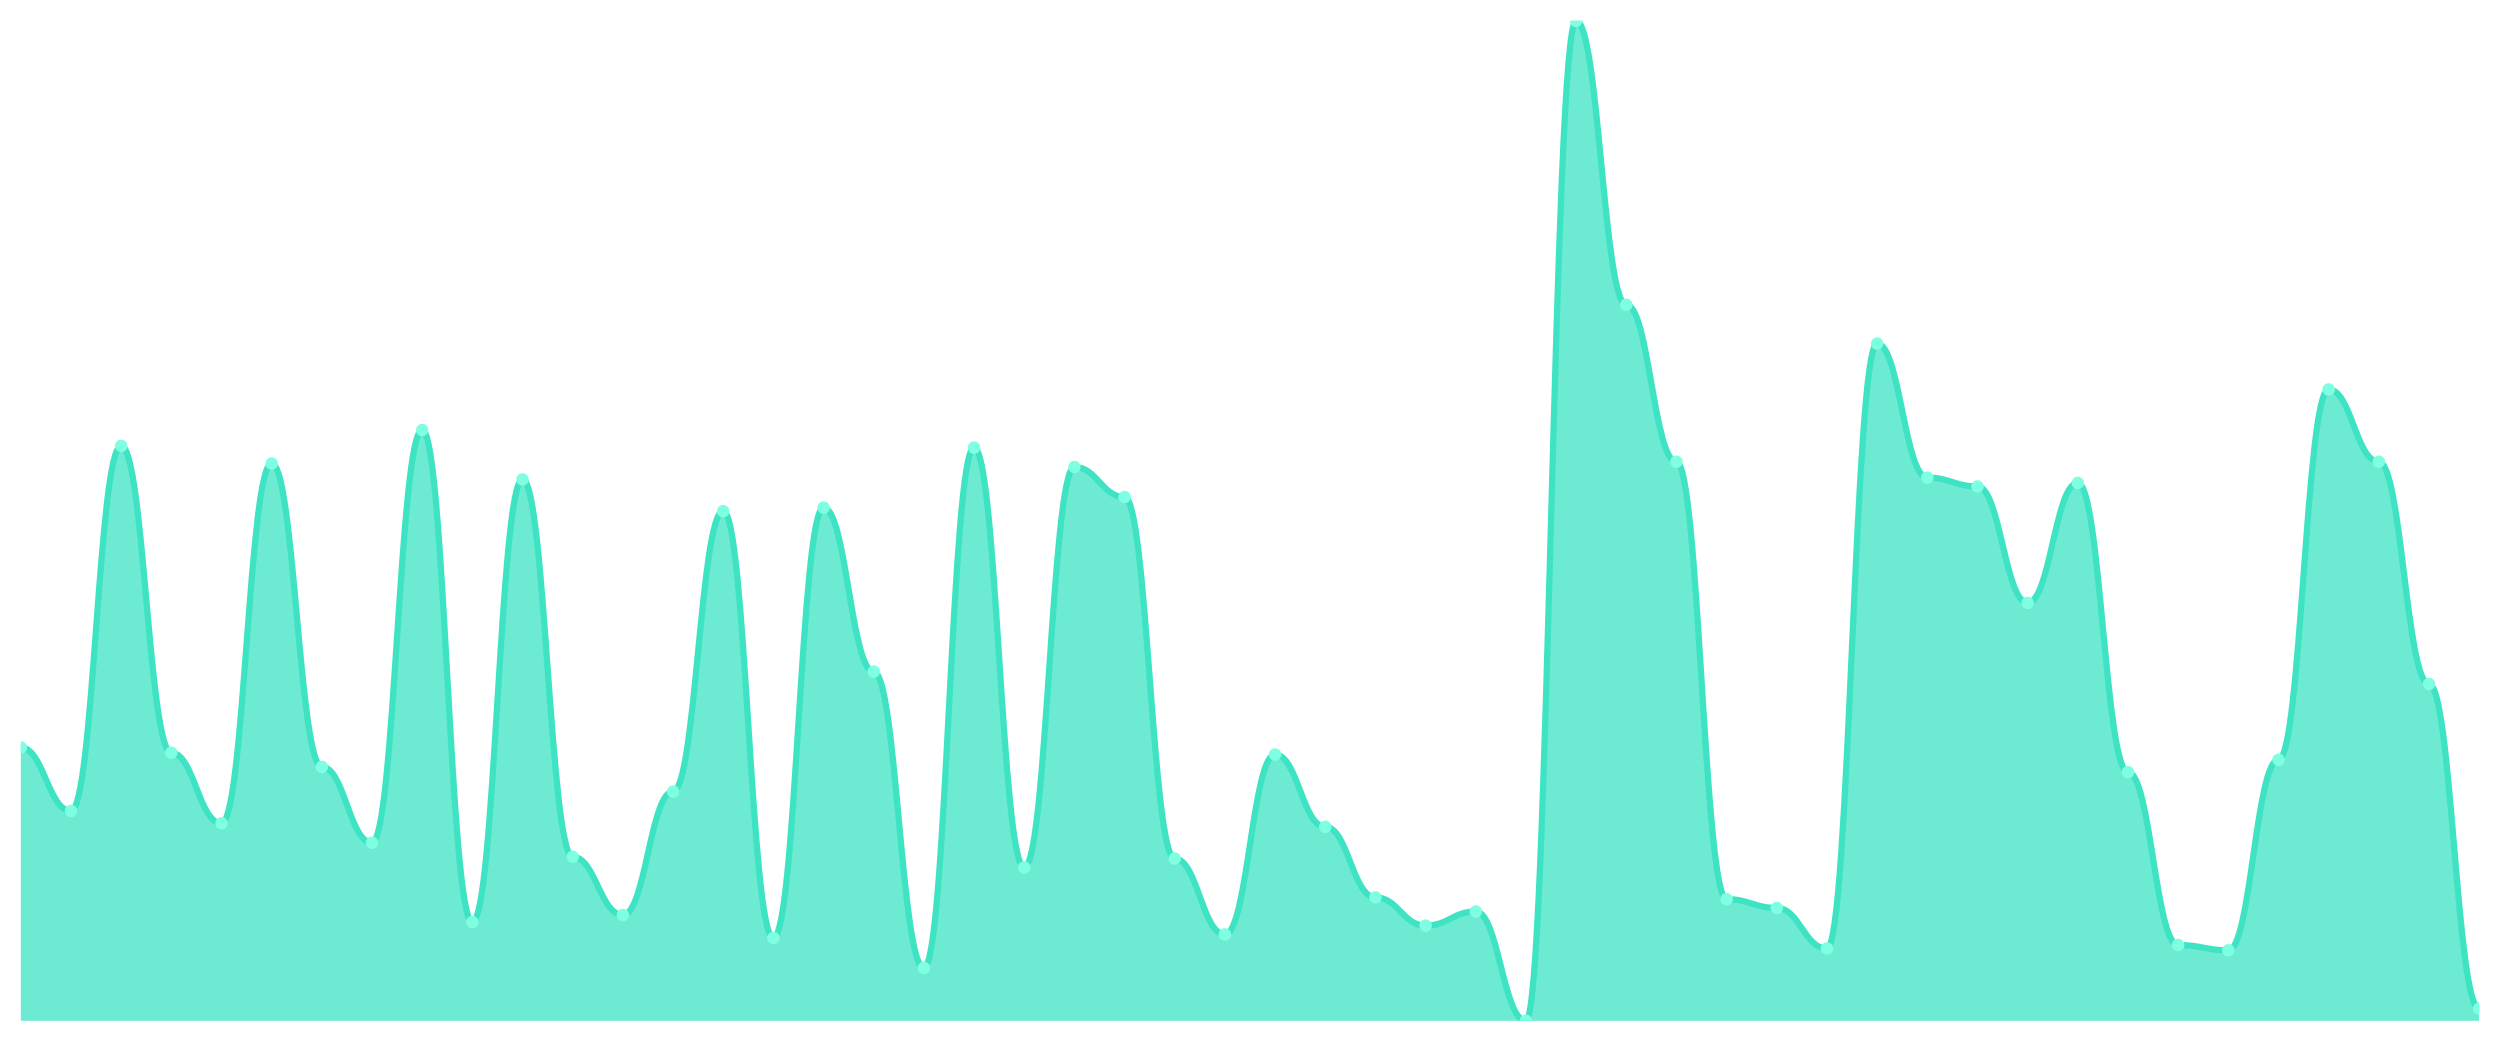
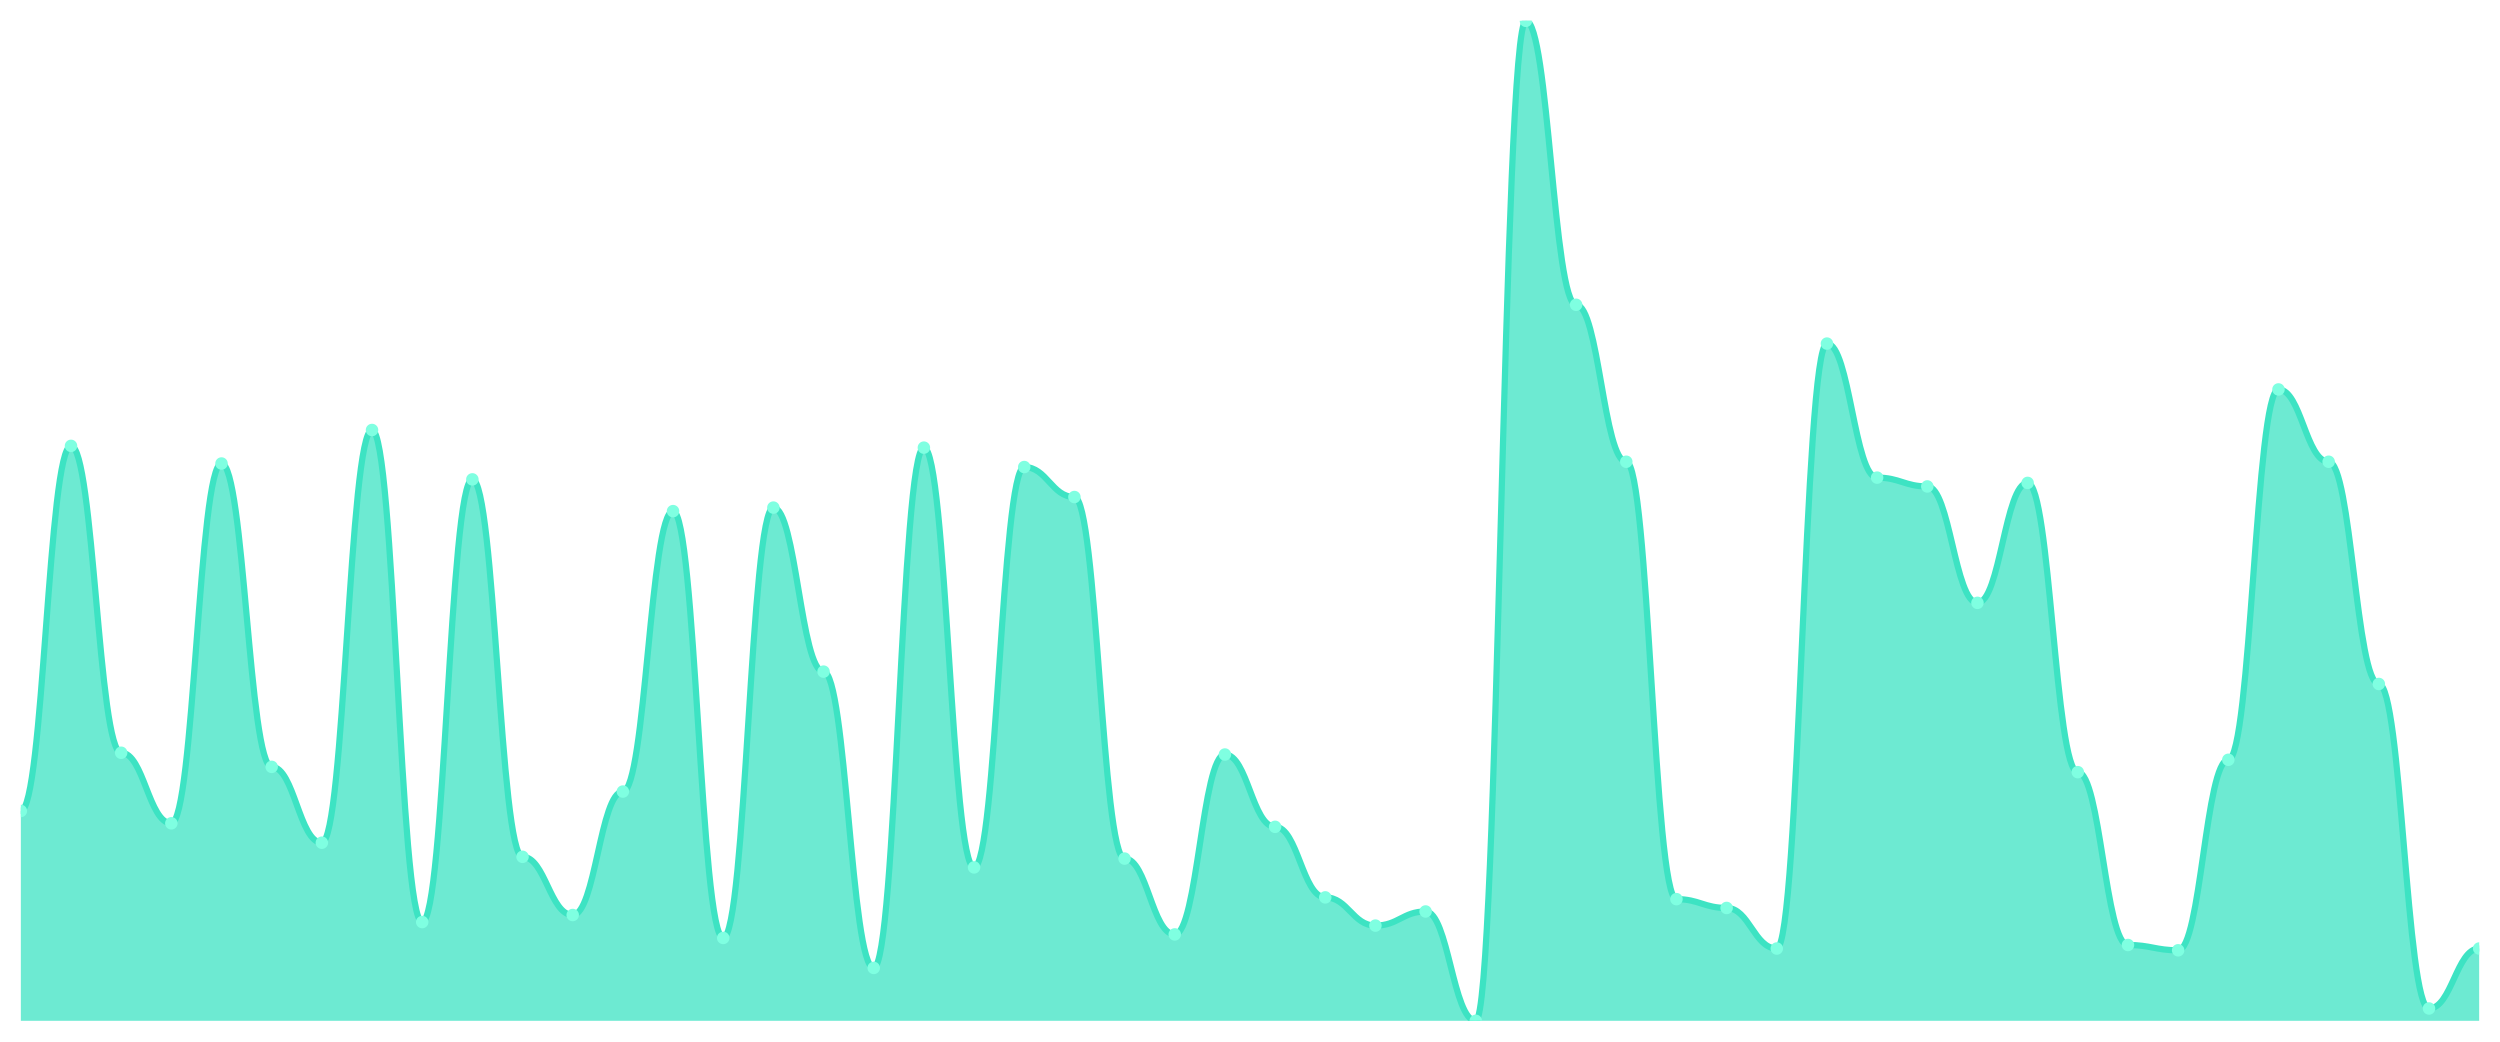
<svg xmlns="http://www.w3.org/2000/svg" viewBox="0 0 1200 500" width="1200" height="500">
  <defs>
    <clipPath id="c">
      <rect x="10" y="10" width="1180" height="480" />
    </clipPath>
  </defs>
  <rect width="1200" height="500" fill="none" />
  <g clip-path="url(#c)">
-     <path d="M 10,490 L 10,358.783 C 20.837,358.783 23.245,389.259 34.082,389.259 C 44.918,389.259 47.327,214.021 58.163,214.021 C 69,214.021 71.408,361.323 82.245,361.323 C 93.082,361.323 95.49,395.185 106.327,395.185 C 117.163,395.185 119.571,222.487 130.408,222.487 C 141.245,222.487 143.653,368.095 154.49,368.095 C 165.327,368.095 167.735,404.497 178.571,404.497 C 189.408,404.497 191.816,206.402 202.653,206.402 C 213.49,206.402 215.898,442.593 226.735,442.593 C 237.571,442.593 239.98,230.106 250.816,230.106 C 261.653,230.106 264.061,411.27 274.898,411.27 C 285.735,411.27 288.143,439.206 298.98,439.206 C 309.816,439.206 312.224,379.947 323.061,379.947 C 333.898,379.947 336.306,245.344 347.143,245.344 C 357.98,245.344 360.388,450.212 371.224,450.212 C 382.061,450.212 384.469,243.651 395.306,243.651 C 406.143,243.651 408.551,322.381 419.388,322.381 C 430.224,322.381 432.633,464.603 443.469,464.603 C 454.306,464.603 456.714,214.868 467.551,214.868 C 478.388,214.868 480.796,416.349 491.633,416.349 C 502.469,416.349 504.878,224.18 515.714,224.18 C 526.551,224.18 528.959,238.571 539.796,238.571 C 550.633,238.571 553.041,412.116 563.878,412.116 C 574.714,412.116 577.122,448.519 587.959,448.519 C 598.796,448.519 601.204,362.169 612.041,362.169 C 622.878,362.169 625.286,396.878 636.122,396.878 C 646.959,396.878 649.367,430.741 660.204,430.741 C 671.041,430.741 673.449,444.286 684.286,444.286 C 695.122,444.286 697.531,437.513 708.367,437.513 C 719.204,437.513 721.612,490 732.449,490 C 743.286,490 745.694,10 756.531,10 C 767.367,10 769.776,146.296 780.612,146.296 C 791.449,146.296 793.857,221.64 804.694,221.64 C 815.531,221.64 817.939,431.587 828.776,431.587 C 839.612,431.587 842.02,435.82 852.857,435.82 C 863.694,435.82 866.102,455.291 876.939,455.291 C 887.776,455.291 890.184,164.921 901.02,164.921 C 911.857,164.921 914.265,229.259 925.102,229.259 C 935.939,229.259 938.347,233.492 949.184,233.492 C 960.02,233.492 962.429,289.365 973.265,289.365 C 984.102,289.365 986.51,231.799 997.347,231.799 C 1008.184,231.799 1010.592,370.635 1021.429,370.635 C 1032.265,370.635 1034.673,453.598 1045.51,453.598 C 1056.347,453.598 1058.755,456.138 1069.592,456.138 C 1080.429,456.138 1082.837,364.709 1093.673,364.709 C 1104.51,364.709 1106.918,186.931 1117.755,186.931 C 1128.592,186.931 1131,221.64 1141.837,221.64 C 1152.673,221.64 1155.082,328.307 1165.918,328.307 C 1176.755,328.307 1179.163,484.074 1190,484.074 L 1190,490 Z" fill="rgba(61,227,195,0.75)" />
-     <path d="M 10,358.783 C 20.837,358.783 23.245,389.259 34.082,389.259 C 44.918,389.259 47.327,214.021 58.163,214.021 C 69,214.021 71.408,361.323 82.245,361.323 C 93.082,361.323 95.49,395.185 106.327,395.185 C 117.163,395.185 119.571,222.487 130.408,222.487 C 141.245,222.487 143.653,368.095 154.49,368.095 C 165.327,368.095 167.735,404.497 178.571,404.497 C 189.408,404.497 191.816,206.402 202.653,206.402 C 213.49,206.402 215.898,442.593 226.735,442.593 C 237.571,442.593 239.98,230.106 250.816,230.106 C 261.653,230.106 264.061,411.27 274.898,411.27 C 285.735,411.27 288.143,439.206 298.98,439.206 C 309.816,439.206 312.224,379.947 323.061,379.947 C 333.898,379.947 336.306,245.344 347.143,245.344 C 357.98,245.344 360.388,450.212 371.224,450.212 C 382.061,450.212 384.469,243.651 395.306,243.651 C 406.143,243.651 408.551,322.381 419.388,322.381 C 430.224,322.381 432.633,464.603 443.469,464.603 C 454.306,464.603 456.714,214.868 467.551,214.868 C 478.388,214.868 480.796,416.349 491.633,416.349 C 502.469,416.349 504.878,224.18 515.714,224.18 C 526.551,224.18 528.959,238.571 539.796,238.571 C 550.633,238.571 553.041,412.116 563.878,412.116 C 574.714,412.116 577.122,448.519 587.959,448.519 C 598.796,448.519 601.204,362.169 612.041,362.169 C 622.878,362.169 625.286,396.878 636.122,396.878 C 646.959,396.878 649.367,430.741 660.204,430.741 C 671.041,430.741 673.449,444.286 684.286,444.286 C 695.122,444.286 697.531,437.513 708.367,437.513 C 719.204,437.513 721.612,490 732.449,490 C 743.286,490 745.694,10 756.531,10 C 767.367,10 769.776,146.296 780.612,146.296 C 791.449,146.296 793.857,221.64 804.694,221.64 C 815.531,221.64 817.939,431.587 828.776,431.587 C 839.612,431.587 842.02,435.82 852.857,435.82 C 863.694,435.82 866.102,455.291 876.939,455.291 C 887.776,455.291 890.184,164.921 901.02,164.921 C 911.857,164.921 914.265,229.259 925.102,229.259 C 935.939,229.259 938.347,233.492 949.184,233.492 C 960.02,233.492 962.429,289.365 973.265,289.365 C 984.102,289.365 986.51,231.799 997.347,231.799 C 1008.184,231.799 1010.592,370.635 1021.429,370.635 C 1032.265,370.635 1034.673,453.598 1045.51,453.598 C 1056.347,453.598 1058.755,456.138 1069.592,456.138 C 1080.429,456.138 1082.837,364.709 1093.673,364.709 C 1104.51,364.709 1106.918,186.931 1117.755,186.931 C 1128.592,186.931 1131,221.64 1141.837,221.64 C 1152.673,221.64 1155.082,328.307 1165.918,328.307 C 1176.755,328.307 1179.163,484.074 1190,484.074" fill="none" stroke="#3de3c3" stroke-width="3" stroke-linecap="round" stroke-linejoin="round" />
-     <circle cx="10" cy="358.783" r="3" fill="#7fffe1" />
-     <circle cx="34.082" cy="389.259" r="3" fill="#7fffe1" />
-     <circle cx="58.163" cy="214.021" r="3" fill="#7fffe1" />
-     <circle cx="82.245" cy="361.323" r="3" fill="#7fffe1" />
-     <circle cx="106.327" cy="395.185" r="3" fill="#7fffe1" />
-     <circle cx="130.408" cy="222.487" r="3" fill="#7fffe1" />
-     <circle cx="154.49" cy="368.095" r="3" fill="#7fffe1" />
-     <circle cx="178.571" cy="404.497" r="3" fill="#7fffe1" />
-     <circle cx="202.653" cy="206.402" r="3" fill="#7fffe1" />
-     <circle cx="226.735" cy="442.593" r="3" fill="#7fffe1" />
-     <circle cx="250.816" cy="230.106" r="3" fill="#7fffe1" />
-     <circle cx="274.898" cy="411.27" r="3" fill="#7fffe1" />
-     <circle cx="298.98" cy="439.206" r="3" fill="#7fffe1" />
-     <circle cx="323.061" cy="379.947" r="3" fill="#7fffe1" />
-     <circle cx="347.143" cy="245.344" r="3" fill="#7fffe1" />
-     <circle cx="371.224" cy="450.212" r="3" fill="#7fffe1" />
-     <circle cx="395.306" cy="243.651" r="3" fill="#7fffe1" />
-     <circle cx="419.388" cy="322.381" r="3" fill="#7fffe1" />
-     <circle cx="443.469" cy="464.603" r="3" fill="#7fffe1" />
-     <circle cx="467.551" cy="214.868" r="3" fill="#7fffe1" />
-     <circle cx="491.633" cy="416.349" r="3" fill="#7fffe1" />
-     <circle cx="515.714" cy="224.18" r="3" fill="#7fffe1" />
-     <circle cx="539.796" cy="238.571" r="3" fill="#7fffe1" />
-     <circle cx="563.878" cy="412.116" r="3" fill="#7fffe1" />
-     <circle cx="587.959" cy="448.519" r="3" fill="#7fffe1" />
-     <circle cx="612.041" cy="362.169" r="3" fill="#7fffe1" />
-     <circle cx="636.122" cy="396.878" r="3" fill="#7fffe1" />
-     <circle cx="660.204" cy="430.741" r="3" fill="#7fffe1" />
-     <circle cx="684.286" cy="444.286" r="3" fill="#7fffe1" />
-     <circle cx="708.367" cy="437.513" r="3" fill="#7fffe1" />
-     <circle cx="732.449" cy="490" r="3" fill="#7fffe1" />
-     <circle cx="756.531" cy="10" r="3" fill="#7fffe1" />
-     <circle cx="780.612" cy="146.296" r="3" fill="#7fffe1" />
-     <circle cx="804.694" cy="221.64" r="3" fill="#7fffe1" />
-     <circle cx="828.776" cy="431.587" r="3" fill="#7fffe1" />
-     <circle cx="852.857" cy="435.82" r="3" fill="#7fffe1" />
-     <circle cx="876.939" cy="455.291" r="3" fill="#7fffe1" />
-     <circle cx="901.02" cy="164.921" r="3" fill="#7fffe1" />
-     <circle cx="925.102" cy="229.259" r="3" fill="#7fffe1" />
-     <circle cx="949.184" cy="233.492" r="3" fill="#7fffe1" />
-     <circle cx="973.265" cy="289.365" r="3" fill="#7fffe1" />
-     <circle cx="997.347" cy="231.799" r="3" fill="#7fffe1" />
-     <circle cx="1021.429" cy="370.635" r="3" fill="#7fffe1" />
-     <circle cx="1045.51" cy="453.598" r="3" fill="#7fffe1" />
-     <circle cx="1069.592" cy="456.138" r="3" fill="#7fffe1" />
-     <circle cx="1093.673" cy="364.709" r="3" fill="#7fffe1" />
-     <circle cx="1117.755" cy="186.931" r="3" fill="#7fffe1" />
-     <circle cx="1141.837" cy="221.64" r="3" fill="#7fffe1" />
-     <circle cx="1165.918" cy="328.307" r="3" fill="#7fffe1" />
-     <circle cx="1190" cy="484.074" r="3" fill="#7fffe1" />
+     <path d="M 10,490 L 10,389.259 C 20.837,389.259 23.245,214.021 34.082,214.021 C 44.918,214.021 47.327,361.323 58.163,361.323 C 69,361.323 71.408,395.185 82.245,395.185 C 93.082,395.185 95.49,222.487 106.327,222.487 C 117.163,222.487 119.571,368.095 130.408,368.095 C 141.245,368.095 143.653,404.497 154.49,404.497 C 165.327,404.497 167.735,206.402 178.571,206.402 C 189.408,206.402 191.816,442.593 202.653,442.593 C 213.49,442.593 215.898,230.106 226.735,230.106 C 237.571,230.106 239.98,411.27 250.816,411.27 C 261.653,411.27 264.061,439.206 274.898,439.206 C 285.735,439.206 288.143,379.947 298.98,379.947 C 309.816,379.947 312.224,245.344 323.061,245.344 C 333.898,245.344 336.306,450.212 347.143,450.212 C 357.98,450.212 360.388,243.651 371.224,243.651 C 382.061,243.651 384.469,322.381 395.306,322.381 C 406.143,322.381 408.551,464.603 419.388,464.603 C 430.224,464.603 432.633,214.868 443.469,214.868 C 454.306,214.868 456.714,416.349 467.551,416.349 C 478.388,416.349 480.796,224.18 491.633,224.18 C 502.469,224.18 504.878,238.571 515.714,238.571 C 526.551,238.571 528.959,412.116 539.796,412.116 C 550.633,412.116 553.041,448.519 563.878,448.519 C 574.714,448.519 577.122,362.169 587.959,362.169 C 598.796,362.169 601.204,396.878 612.041,396.878 C 622.878,396.878 625.286,430.741 636.122,430.741 C 646.959,430.741 649.367,444.286 660.204,444.286 C 671.041,444.286 673.449,437.513 684.286,437.513 C 695.122,437.513 697.531,490 708.367,490 C 719.204,490 721.612,10 732.449,10 C 743.286,10 745.694,146.296 756.531,146.296 C 767.367,146.296 769.776,221.64 780.612,221.64 C 791.449,221.64 793.857,431.587 804.694,431.587 C 815.531,431.587 817.939,435.82 828.776,435.82 C 839.612,435.82 842.02,455.291 852.857,455.291 C 863.694,455.291 866.102,164.921 876.939,164.921 C 887.776,164.921 890.184,229.259 901.02,229.259 C 911.857,229.259 914.265,233.492 925.102,233.492 C 935.939,233.492 938.347,289.365 949.184,289.365 C 960.02,289.365 962.429,231.799 973.265,231.799 C 984.102,231.799 986.51,370.635 997.347,370.635 C 1008.184,370.635 1010.592,453.598 1021.429,453.598 C 1032.265,453.598 1034.673,456.138 1045.51,456.138 C 1056.347,456.138 1058.755,364.709 1069.592,364.709 C 1080.429,364.709 1082.837,186.931 1093.673,186.931 C 1104.51,186.931 1106.918,221.64 1117.755,221.64 C 1128.592,221.64 1131,328.307 1141.837,328.307 C 1152.673,328.307 1155.082,484.074 1165.918,484.074 C 1176.755,484.074 1179.163,455.291 1190,455.291 L 1190,490 Z" fill="rgba(61,227,195,0.75)" />
+     <path d="M 10,389.259 C 20.837,389.259 23.245,214.021 34.082,214.021 C 44.918,214.021 47.327,361.323 58.163,361.323 C 69,361.323 71.408,395.185 82.245,395.185 C 93.082,395.185 95.49,222.487 106.327,222.487 C 117.163,222.487 119.571,368.095 130.408,368.095 C 141.245,368.095 143.653,404.497 154.49,404.497 C 165.327,404.497 167.735,206.402 178.571,206.402 C 189.408,206.402 191.816,442.593 202.653,442.593 C 213.49,442.593 215.898,230.106 226.735,230.106 C 237.571,230.106 239.98,411.27 250.816,411.27 C 261.653,411.27 264.061,439.206 274.898,439.206 C 285.735,439.206 288.143,379.947 298.98,379.947 C 309.816,379.947 312.224,245.344 323.061,245.344 C 333.898,245.344 336.306,450.212 347.143,450.212 C 357.98,450.212 360.388,243.651 371.224,243.651 C 382.061,243.651 384.469,322.381 395.306,322.381 C 406.143,322.381 408.551,464.603 419.388,464.603 C 430.224,464.603 432.633,214.868 443.469,214.868 C 454.306,214.868 456.714,416.349 467.551,416.349 C 478.388,416.349 480.796,224.18 491.633,224.18 C 502.469,224.18 504.878,238.571 515.714,238.571 C 526.551,238.571 528.959,412.116 539.796,412.116 C 550.633,412.116 553.041,448.519 563.878,448.519 C 574.714,448.519 577.122,362.169 587.959,362.169 C 598.796,362.169 601.204,396.878 612.041,396.878 C 622.878,396.878 625.286,430.741 636.122,430.741 C 646.959,430.741 649.367,444.286 660.204,444.286 C 671.041,444.286 673.449,437.513 684.286,437.513 C 695.122,437.513 697.531,490 708.367,490 C 719.204,490 721.612,10 732.449,10 C 743.286,10 745.694,146.296 756.531,146.296 C 767.367,146.296 769.776,221.64 780.612,221.64 C 791.449,221.64 793.857,431.587 804.694,431.587 C 815.531,431.587 817.939,435.82 828.776,435.82 C 839.612,435.82 842.02,455.291 852.857,455.291 C 863.694,455.291 866.102,164.921 876.939,164.921 C 887.776,164.921 890.184,229.259 901.02,229.259 C 911.857,229.259 914.265,233.492 925.102,233.492 C 935.939,233.492 938.347,289.365 949.184,289.365 C 960.02,289.365 962.429,231.799 973.265,231.799 C 984.102,231.799 986.51,370.635 997.347,370.635 C 1008.184,370.635 1010.592,453.598 1021.429,453.598 C 1032.265,453.598 1034.673,456.138 1045.51,456.138 C 1056.347,456.138 1058.755,364.709 1069.592,364.709 C 1080.429,364.709 1082.837,186.931 1093.673,186.931 C 1104.51,186.931 1106.918,221.64 1117.755,221.64 C 1128.592,221.64 1131,328.307 1141.837,328.307 C 1152.673,328.307 1155.082,484.074 1165.918,484.074 C 1176.755,484.074 1179.163,455.291 1190,455.291" fill="none" stroke="#3de3c3" stroke-width="3" stroke-linecap="round" stroke-linejoin="round" />
+     <circle cx="10" cy="389.259" r="3" fill="#7fffe1" />
+     <circle cx="34.082" cy="214.021" r="3" fill="#7fffe1" />
+     <circle cx="58.163" cy="361.323" r="3" fill="#7fffe1" />
+     <circle cx="82.245" cy="395.185" r="3" fill="#7fffe1" />
+     <circle cx="106.327" cy="222.487" r="3" fill="#7fffe1" />
+     <circle cx="130.408" cy="368.095" r="3" fill="#7fffe1" />
+     <circle cx="154.49" cy="404.497" r="3" fill="#7fffe1" />
+     <circle cx="178.571" cy="206.402" r="3" fill="#7fffe1" />
+     <circle cx="202.653" cy="442.593" r="3" fill="#7fffe1" />
+     <circle cx="226.735" cy="230.106" r="3" fill="#7fffe1" />
+     <circle cx="250.816" cy="411.27" r="3" fill="#7fffe1" />
+     <circle cx="274.898" cy="439.206" r="3" fill="#7fffe1" />
+     <circle cx="298.98" cy="379.947" r="3" fill="#7fffe1" />
+     <circle cx="323.061" cy="245.344" r="3" fill="#7fffe1" />
+     <circle cx="347.143" cy="450.212" r="3" fill="#7fffe1" />
+     <circle cx="371.224" cy="243.651" r="3" fill="#7fffe1" />
+     <circle cx="395.306" cy="322.381" r="3" fill="#7fffe1" />
+     <circle cx="419.388" cy="464.603" r="3" fill="#7fffe1" />
+     <circle cx="443.469" cy="214.868" r="3" fill="#7fffe1" />
+     <circle cx="467.551" cy="416.349" r="3" fill="#7fffe1" />
+     <circle cx="491.633" cy="224.18" r="3" fill="#7fffe1" />
+     <circle cx="515.714" cy="238.571" r="3" fill="#7fffe1" />
+     <circle cx="539.796" cy="412.116" r="3" fill="#7fffe1" />
+     <circle cx="563.878" cy="448.519" r="3" fill="#7fffe1" />
+     <circle cx="587.959" cy="362.169" r="3" fill="#7fffe1" />
+     <circle cx="612.041" cy="396.878" r="3" fill="#7fffe1" />
+     <circle cx="636.122" cy="430.741" r="3" fill="#7fffe1" />
+     <circle cx="660.204" cy="444.286" r="3" fill="#7fffe1" />
+     <circle cx="684.286" cy="437.513" r="3" fill="#7fffe1" />
+     <circle cx="708.367" cy="490" r="3" fill="#7fffe1" />
+     <circle cx="732.449" cy="10" r="3" fill="#7fffe1" />
+     <circle cx="756.531" cy="146.296" r="3" fill="#7fffe1" />
+     <circle cx="780.612" cy="221.64" r="3" fill="#7fffe1" />
+     <circle cx="804.694" cy="431.587" r="3" fill="#7fffe1" />
+     <circle cx="828.776" cy="435.82" r="3" fill="#7fffe1" />
+     <circle cx="852.857" cy="455.291" r="3" fill="#7fffe1" />
+     <circle cx="876.939" cy="164.921" r="3" fill="#7fffe1" />
+     <circle cx="901.02" cy="229.259" r="3" fill="#7fffe1" />
+     <circle cx="925.102" cy="233.492" r="3" fill="#7fffe1" />
+     <circle cx="949.184" cy="289.365" r="3" fill="#7fffe1" />
+     <circle cx="973.265" cy="231.799" r="3" fill="#7fffe1" />
+     <circle cx="997.347" cy="370.635" r="3" fill="#7fffe1" />
+     <circle cx="1021.429" cy="453.598" r="3" fill="#7fffe1" />
+     <circle cx="1045.51" cy="456.138" r="3" fill="#7fffe1" />
+     <circle cx="1069.592" cy="364.709" r="3" fill="#7fffe1" />
+     <circle cx="1093.673" cy="186.931" r="3" fill="#7fffe1" />
+     <circle cx="1117.755" cy="221.64" r="3" fill="#7fffe1" />
+     <circle cx="1141.837" cy="328.307" r="3" fill="#7fffe1" />
+     <circle cx="1165.918" cy="484.074" r="3" fill="#7fffe1" />
+     <circle cx="1190" cy="455.291" r="3" fill="#7fffe1" />
  </g>
</svg>
